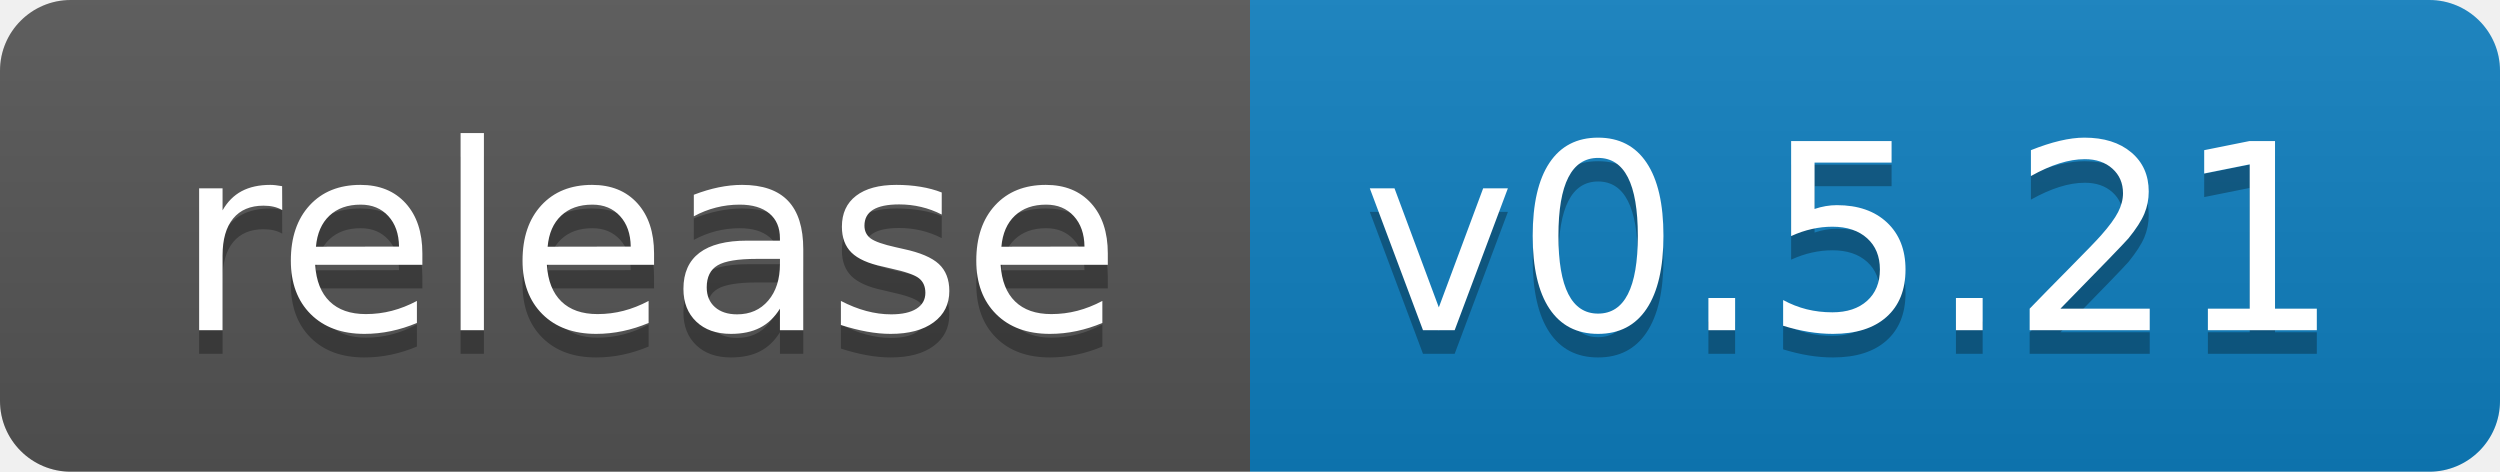
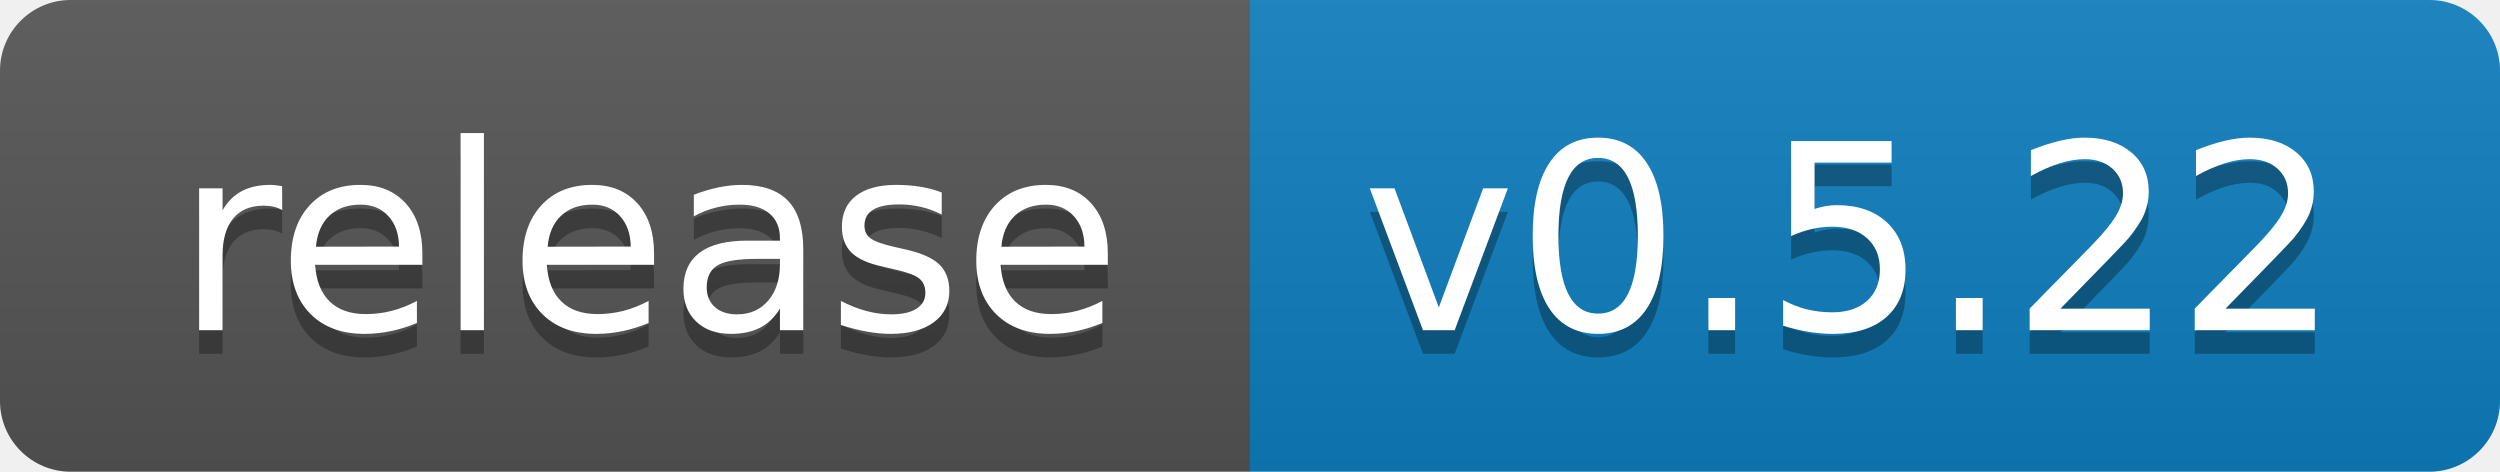
- <svg xmlns="http://www.w3.org/2000/svg" width="106" height="20" role="img" aria-label="release: v0.5.21">
+ <svg xmlns="http://www.w3.org/2000/svg" width="106" height="20" role="img" aria-label="release: v0.5.22">
  <linearGradient id="s" x2="0" y2="100%">
    <stop offset="0" stop-color="#bbb" stop-opacity=".1" />
    <stop offset="1" stop-opacity=".1" />
  </linearGradient>
  <clipPath id="r">
    <rect width="106" height="20" rx="3" fill="#fff" />
  </clipPath>
  <g clip-path="url(#r)">
    <rect width="53" height="20" fill="#555" />
    <rect x="53" width="53" height="20" fill="#0e7fc0" />
    <rect width="106" height="20" fill="url(#s)" />
  </g>
  <g fill="#fff" text-anchor="middle" font-family="Verdana,Geneva,DejaVu Sans,sans-serif" text-rendering="geometricPrecision" font-size="110">
    <text aria-hidden="true" x="275.0" y="150" fill="#010101" fill-opacity=".3" transform="scale(.1)" textLength="430">release</text>
    <text x="275.0" y="140" transform="scale(.1)" fill="#fff" textLength="430">release</text>
-     <text aria-hidden="true" x="785.0" y="150" fill="#010101" fill-opacity=".3" transform="scale(.1)" textLength="430">v0.5.21</text>
-     <text x="785.0" y="140" transform="scale(.1)" fill="#fff" textLength="430">v0.5.21</text>
+     <text aria-hidden="true" x="785.0" y="150" fill="#010101" fill-opacity=".3" transform="scale(.1)" textLength="430">v0.5.22</text>
+     <text x="785.0" y="140" transform="scale(.1)" fill="#fff" textLength="430">v0.5.22</text>
  </g>
</svg>
